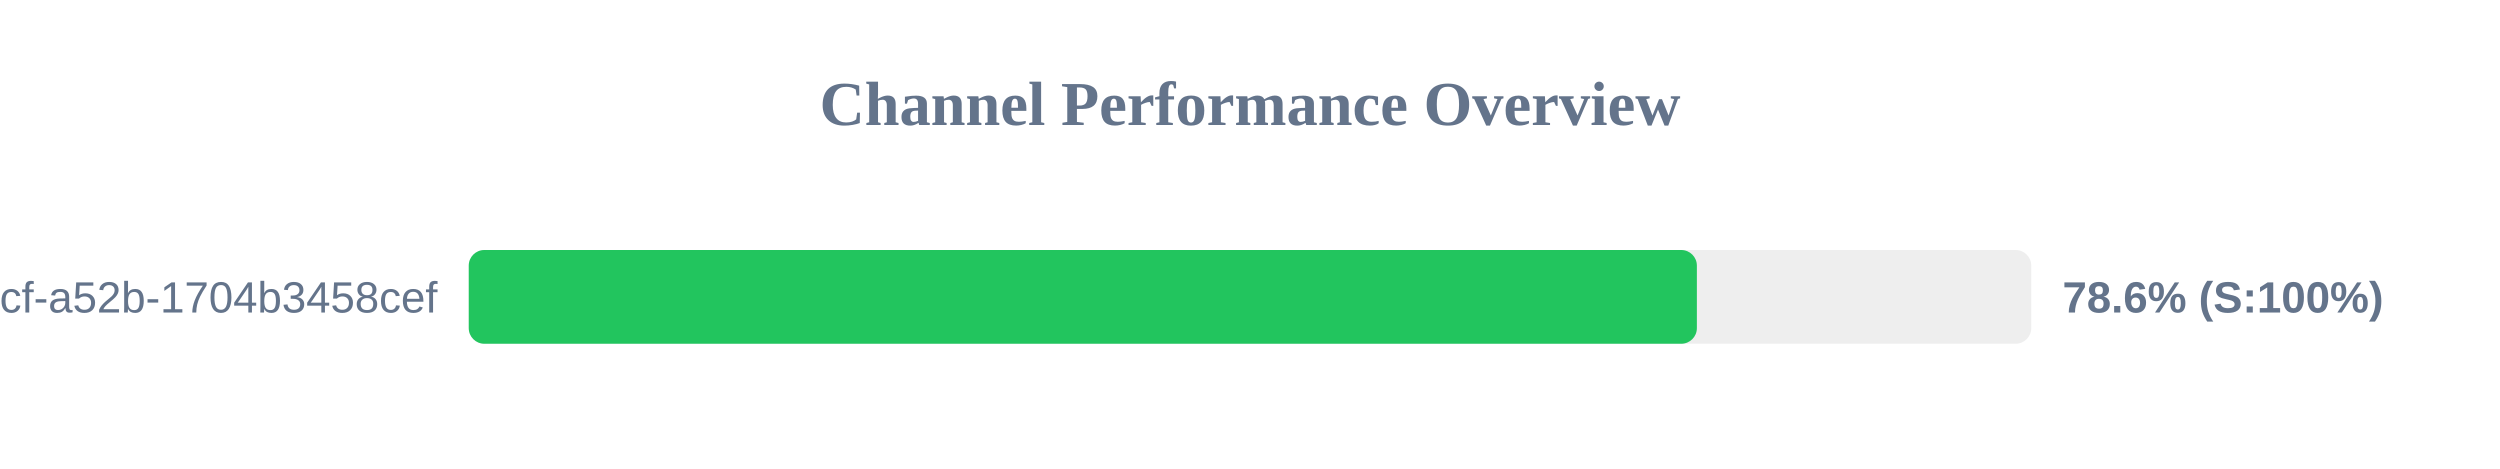
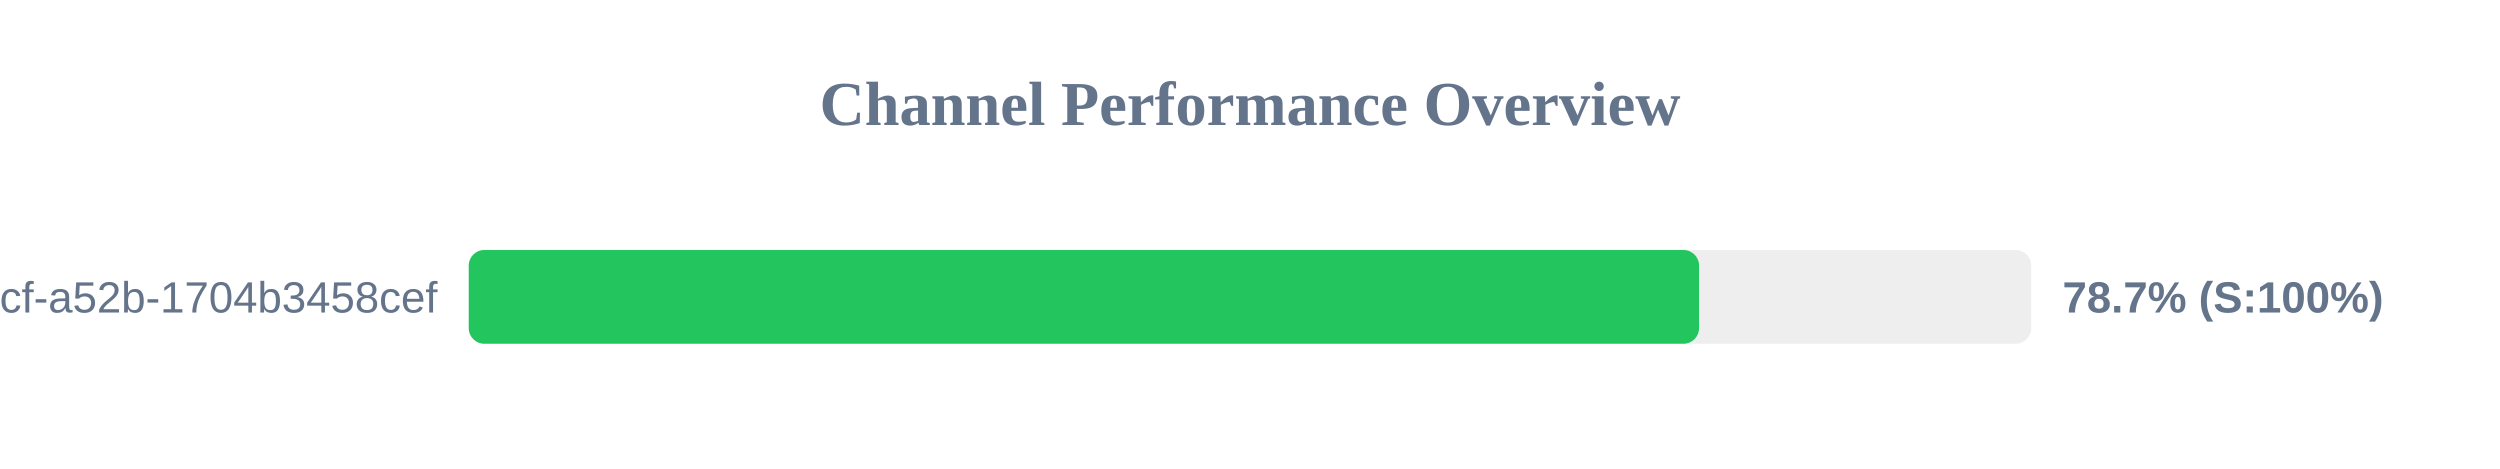
<svg xmlns="http://www.w3.org/2000/svg" width="800" height="150" version="1.1">
  <style>
        .row { font: 14px Arial; fill: #64748b; }
        .score { font: bold 14px Arial; fill: #64748b; }
    </style>
  <text x="400" y="40" text-anchor="middle" font-size="20px" font-weight="bold" fill="#64748b">Channel Performance Overview</text>
  <rect x="150" y="80" width="500" height="30" fill="#eee" rx="5" />
-   <rect x="150" y="80" width="393.0" height="30" fill="#22c55e" rx="5" />
+   <rect x="150" y="80" width="393.7" height="30" fill="#22c55e" rx="5" />
  <text x="140" y="100" text-anchor="end" class="row">?uuid=0cb527d9-6117-4bcf-a52b-1704b3458cef</text>
-   <text x="660" y="100" text-anchor="start" class="score">78.6% (S:100%)</text>
+   <text x="660" y="100" text-anchor="start" class="score">78.7% (S:100%)</text>
</svg>
